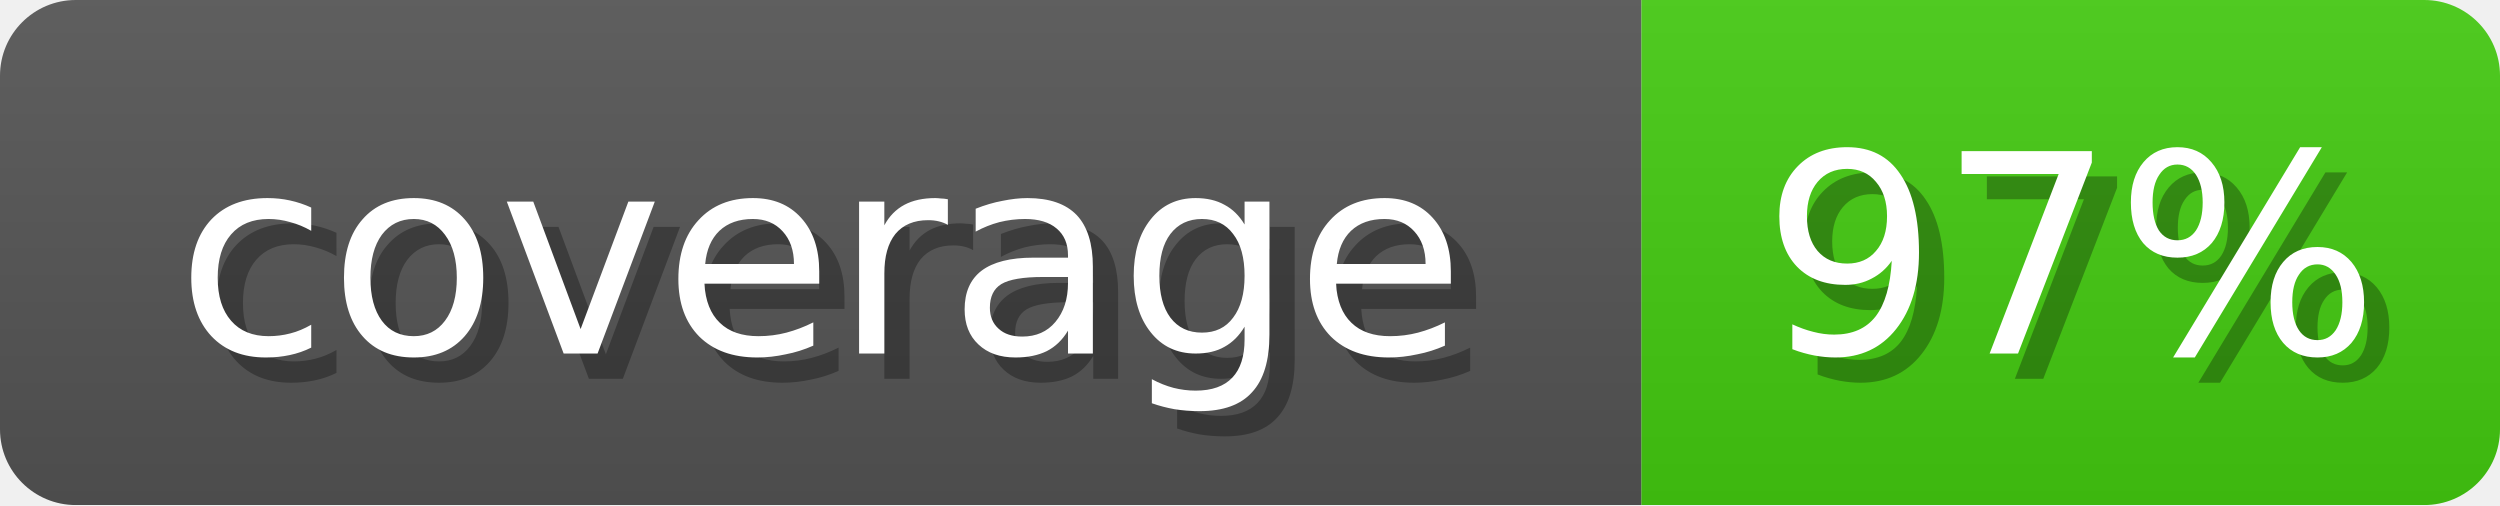
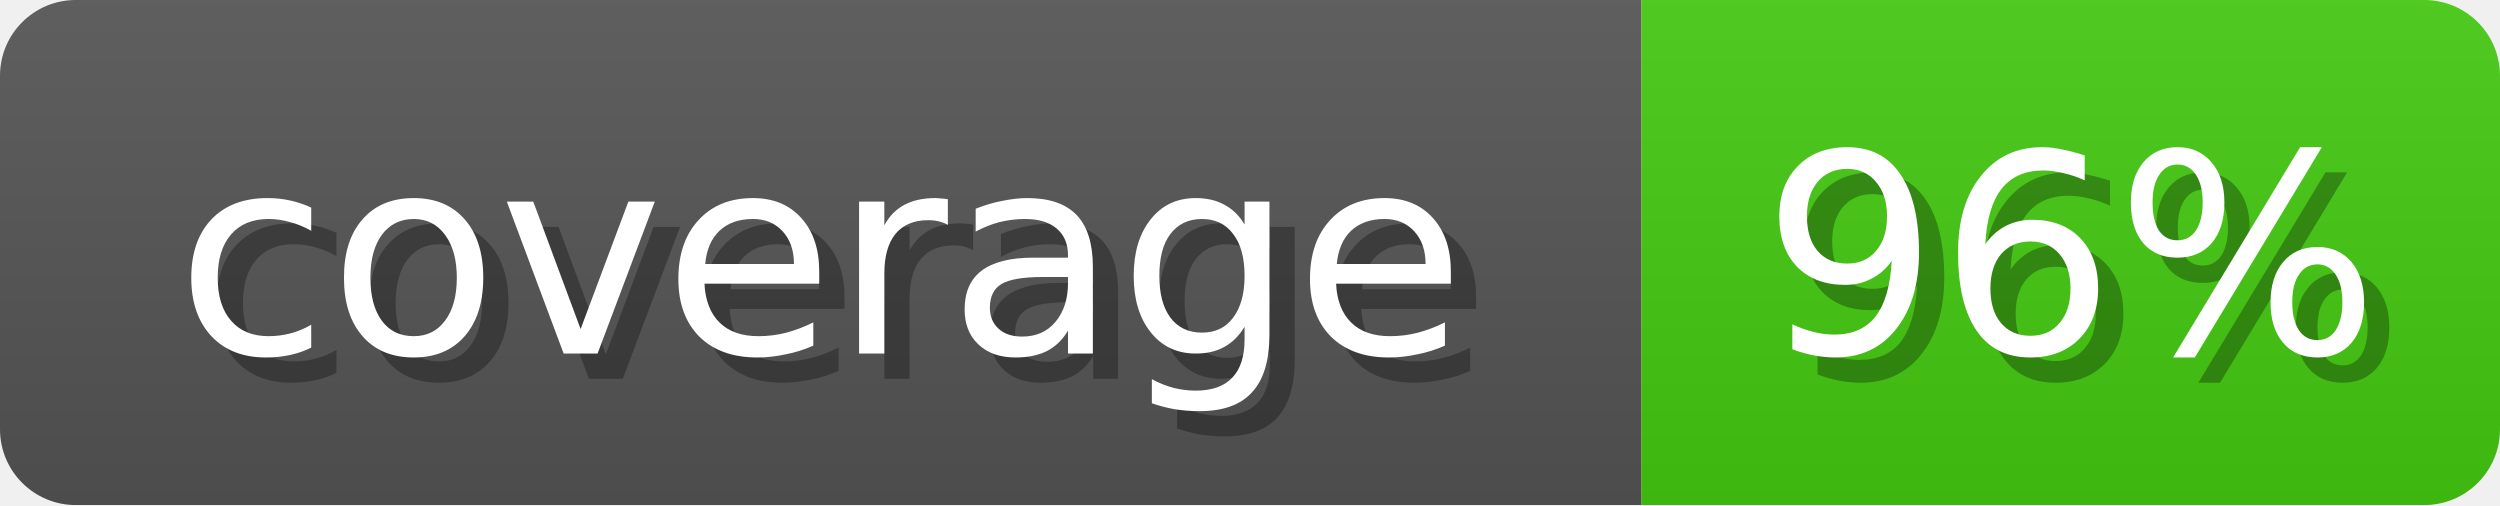
<svg xmlns="http://www.w3.org/2000/svg" width="99" height="20">
  <linearGradient id="b" x2="0" y2="100%">
    <stop offset="0" stop-color="#bbb" stop-opacity=".1" />
    <stop offset="1" stop-opacity=".1" />
  </linearGradient>
  <mask id="anybadge_1">
    <rect width="99" height="20" rx="3" fill="#fff" />
  </mask>
  <g mask="url(#anybadge_1)">
    <path fill="#555" d="M0 0h65v20H0z" />
    <path fill="#4C1" d="M65 0h34v20H65z" />
    <path fill="url(#b)" d="M0 0h99v20H0z" />
  </g>
  <g fill="#fff" text-anchor="middle" font-family="DejaVu Sans,Verdana,Geneva,sans-serif" font-size="11">
    <text x="33.5" y="15" fill="#010101" fill-opacity=".3">coverage</text>
    <text x="32.5" y="14">coverage</text>
  </g>
  <g fill="#fff" text-anchor="middle" font-family="DejaVu Sans,Verdana,Geneva,sans-serif" font-size="11">
-     <text x="83.0" y="15" fill="#010101" fill-opacity=".3">97%</text>
-     <text x="82.0" y="14">97%</text>
+     <text x="83.0" y="15" fill="#010101" fill-opacity=".3">96%</text>
+     <text x="82.0" y="14">96%</text>
  </g>
</svg>
